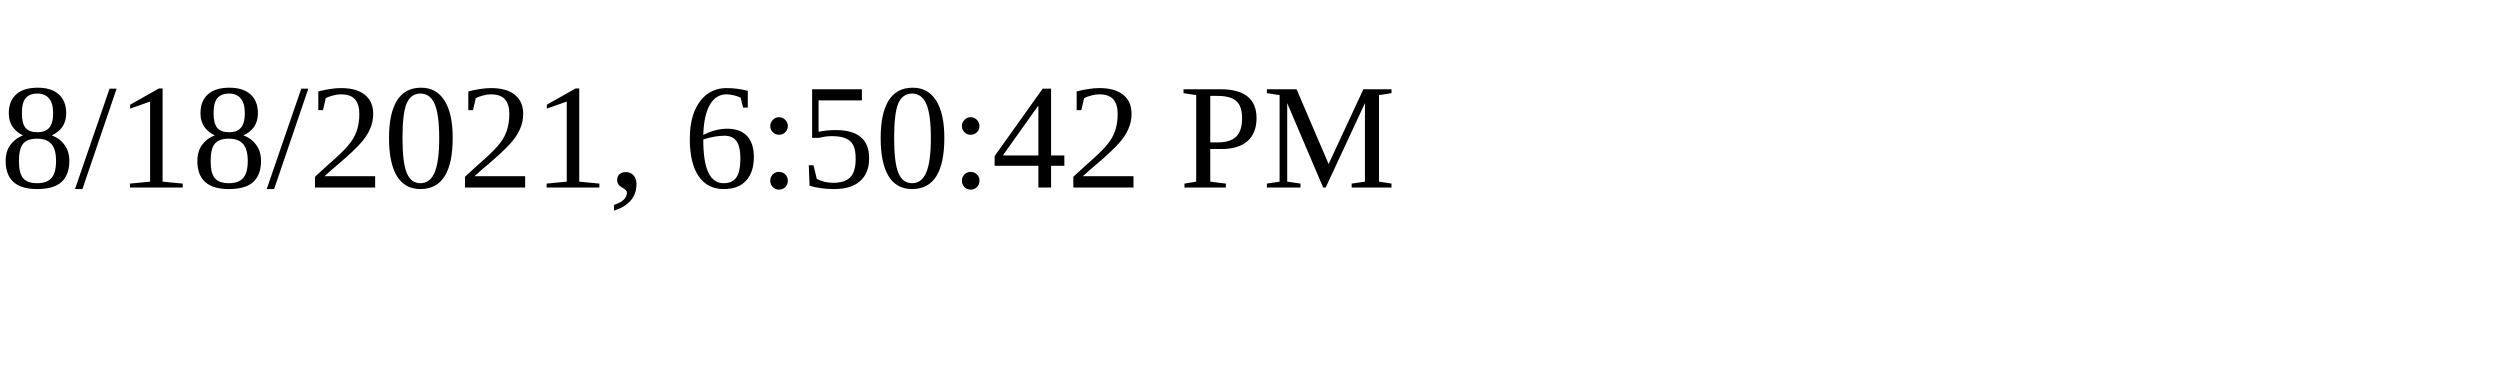
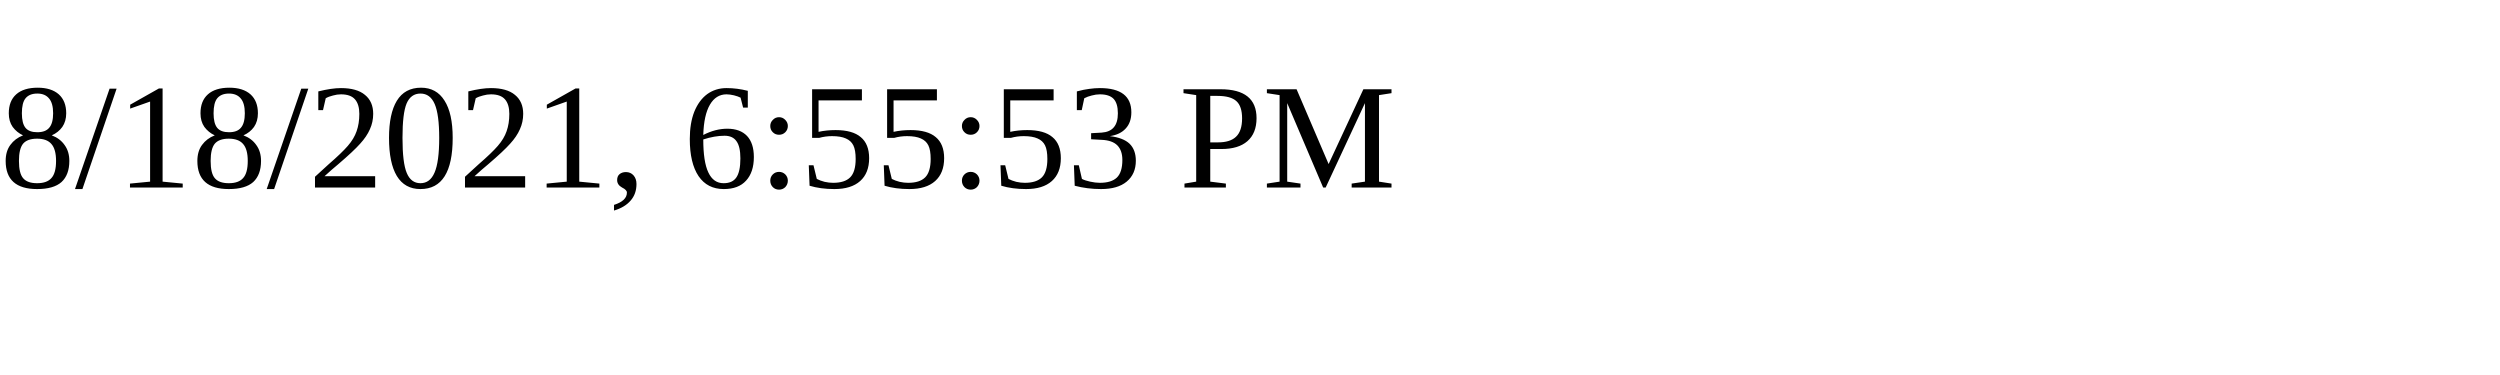
<svg xmlns="http://www.w3.org/2000/svg" height="30" width="200">
-   <text x="0" y="15">8/18/2021, 6:50:42 PM</text>
+   <text x="0" y="15">8/18/2021, 6:55:53 PM</text>
</svg>
